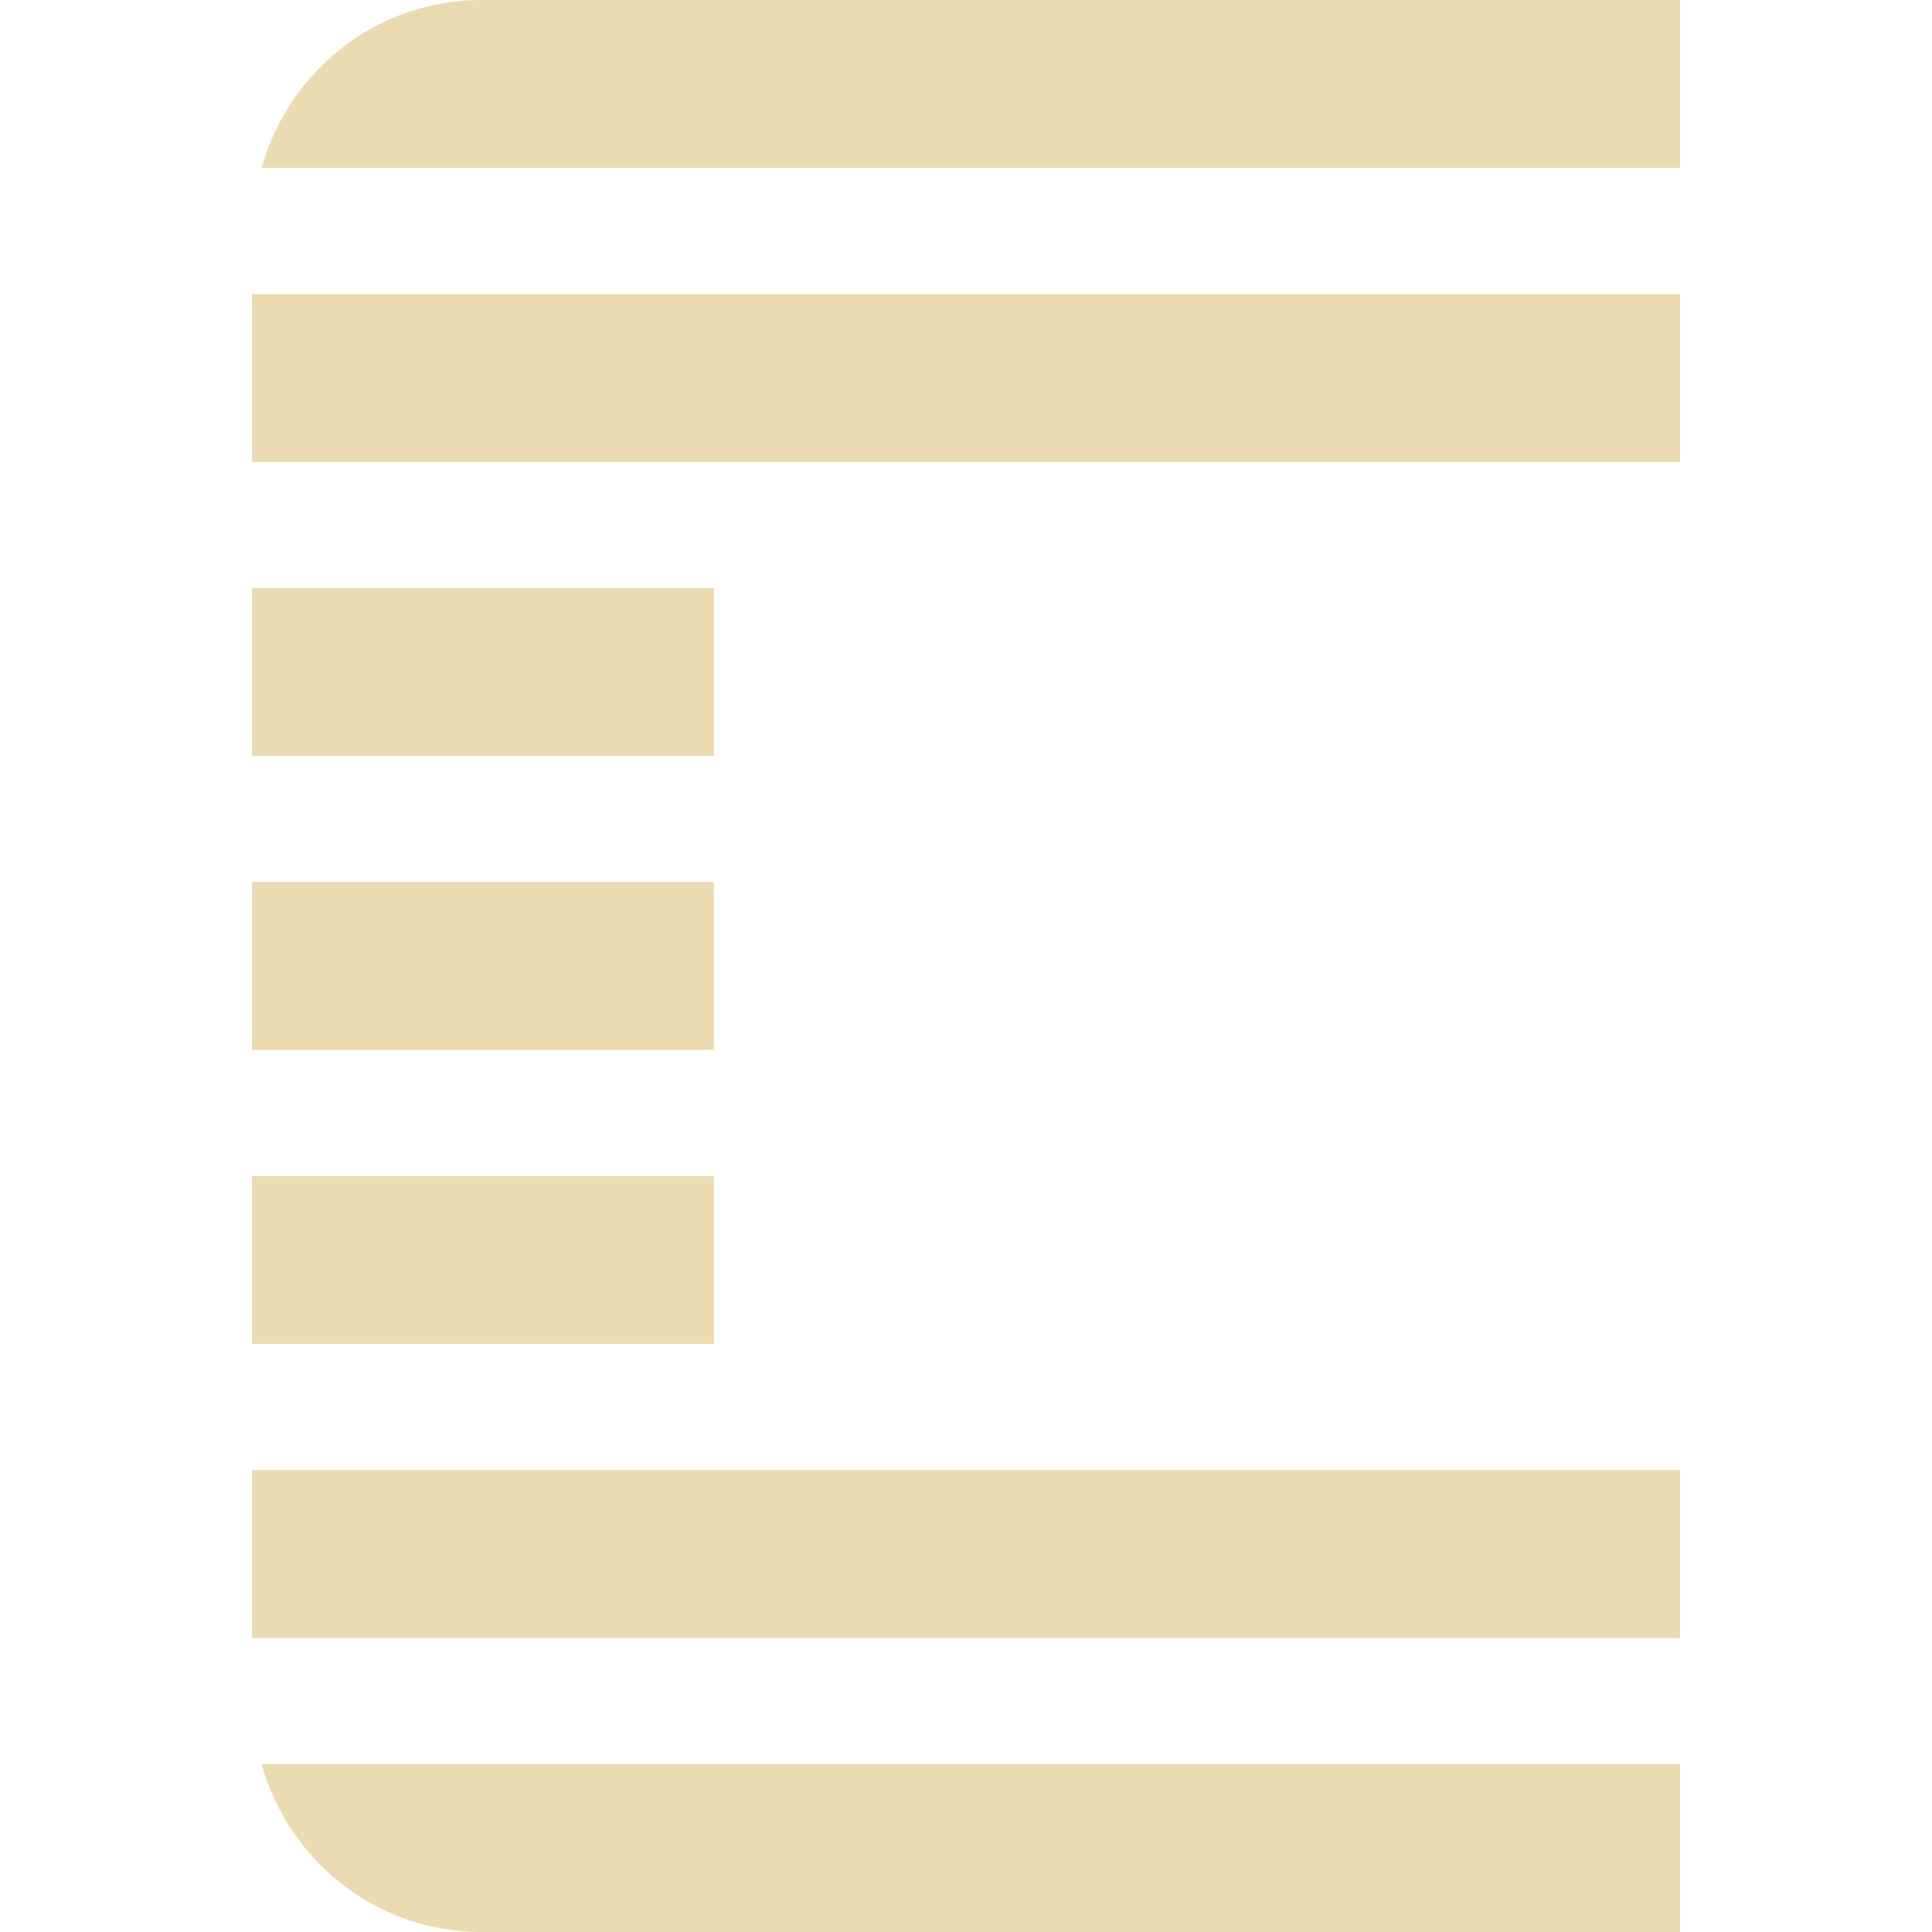
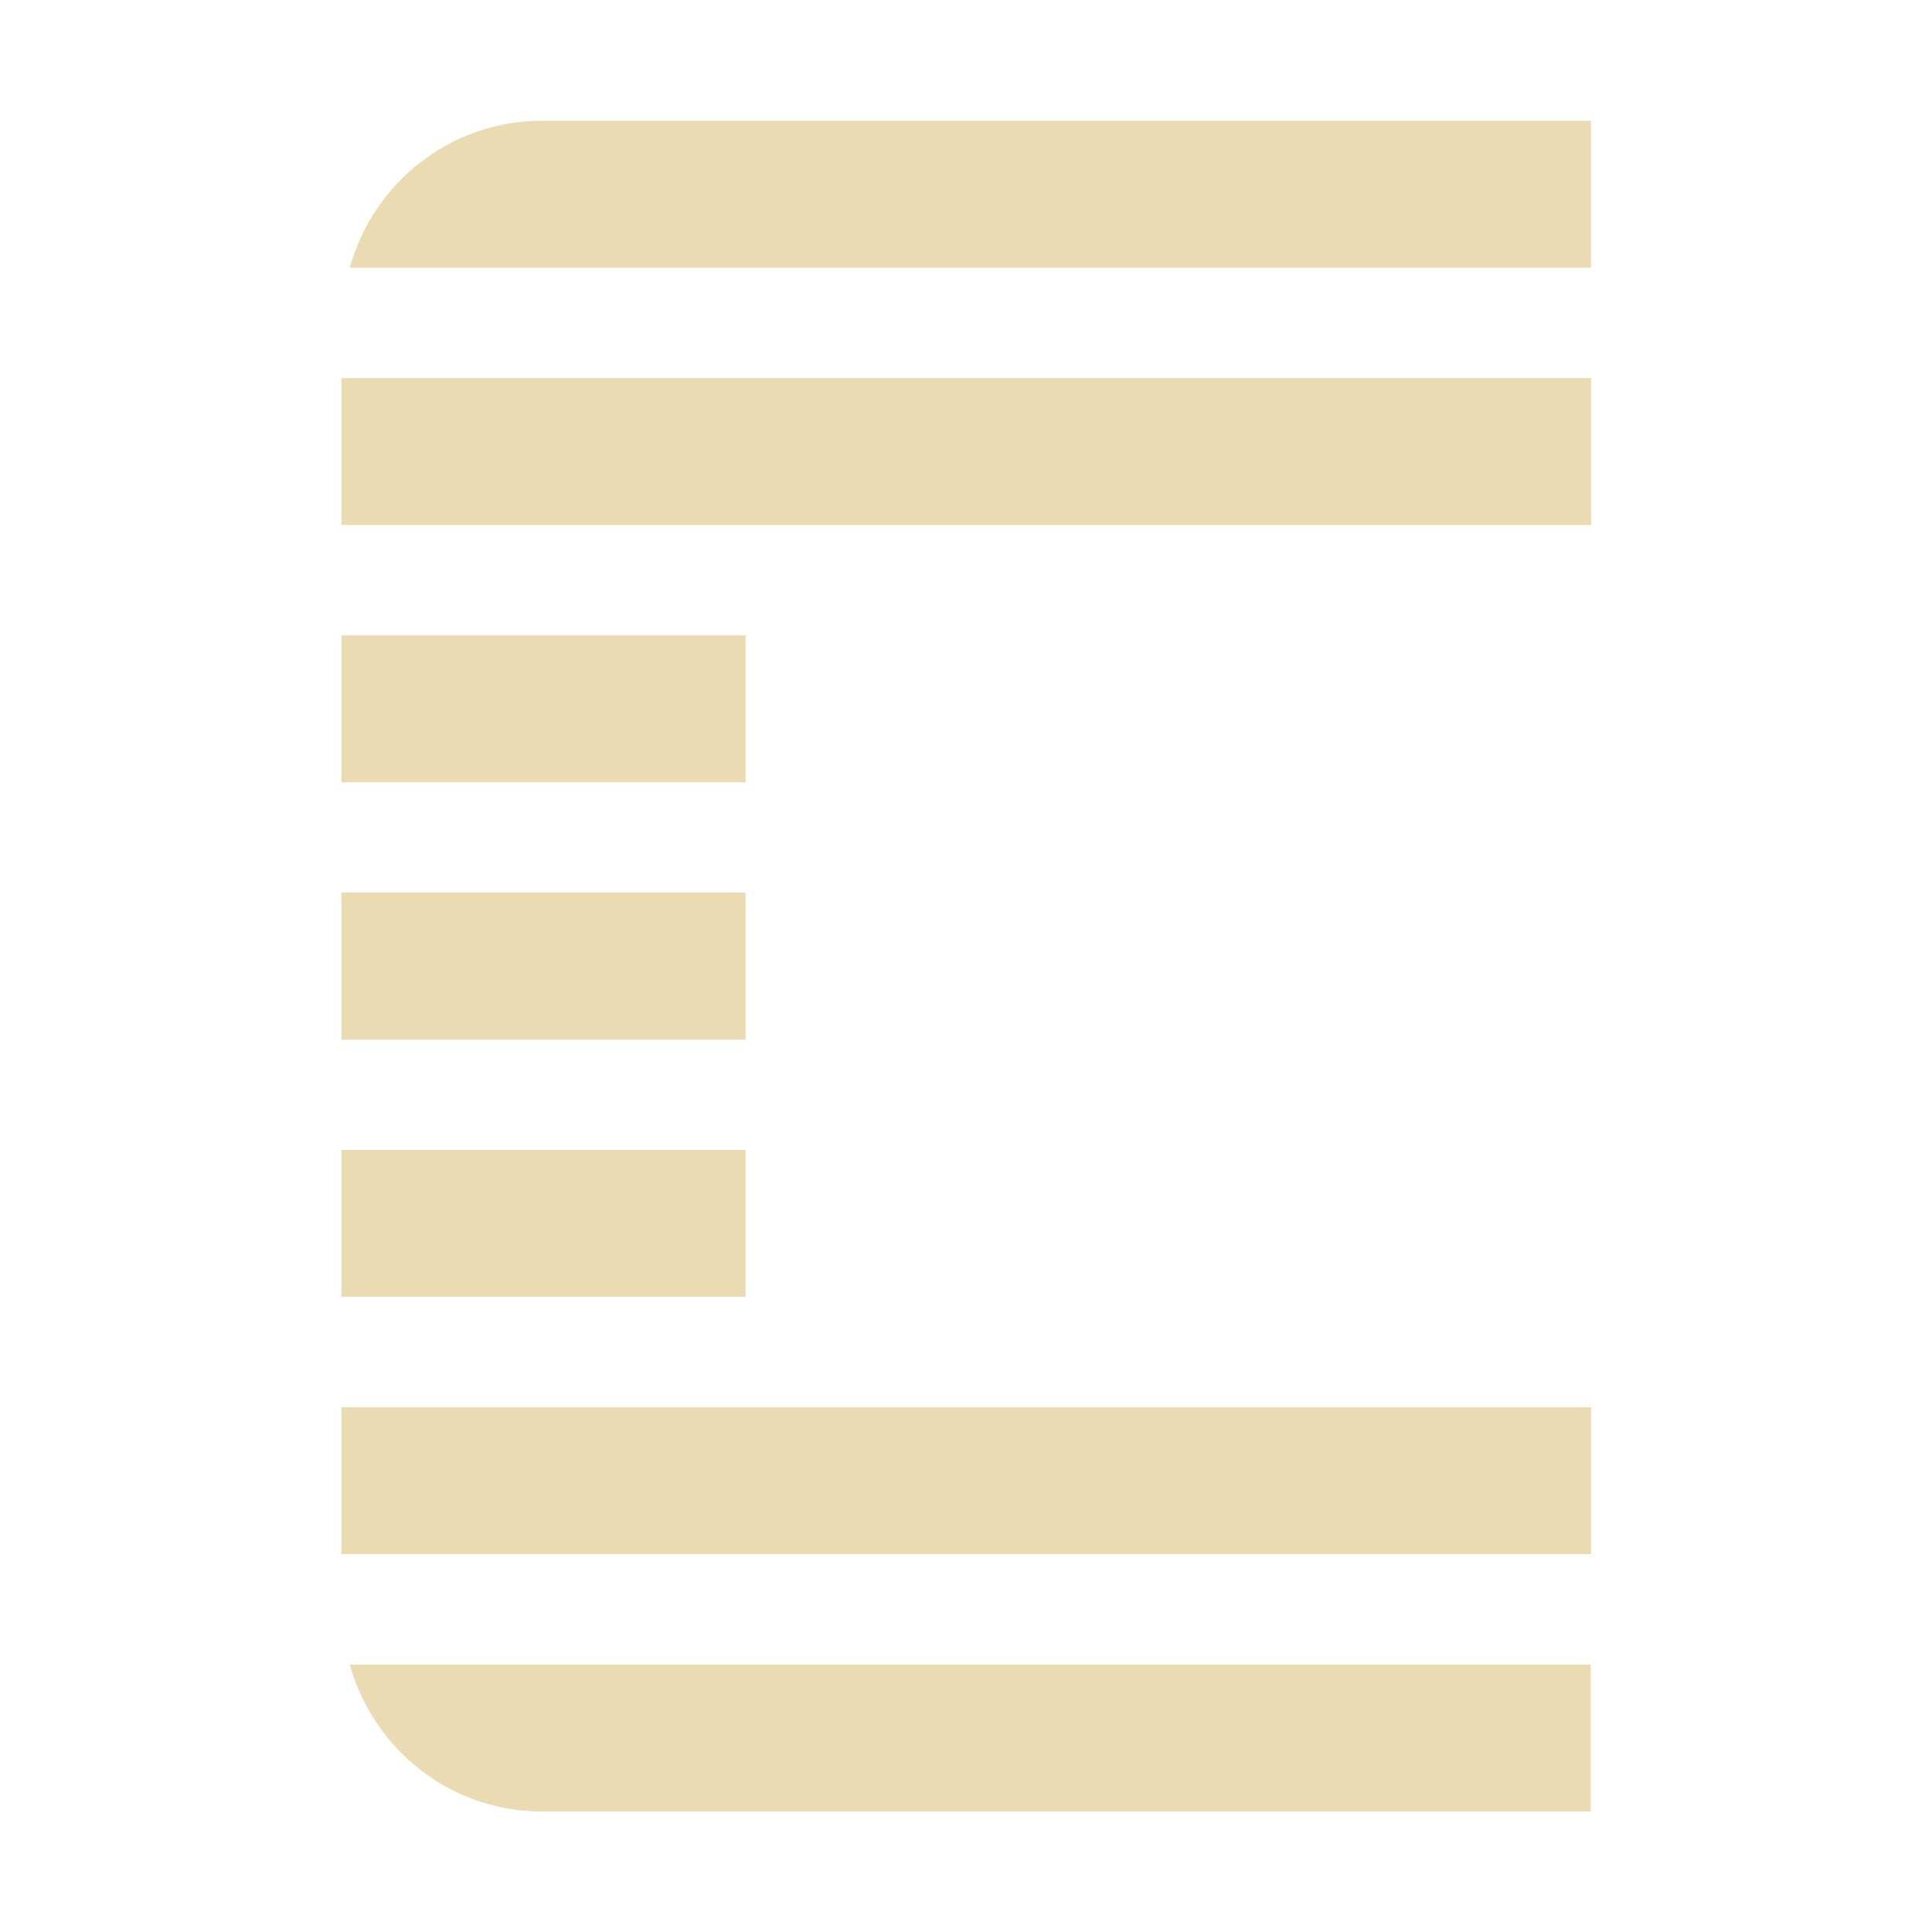
- <svg xmlns="http://www.w3.org/2000/svg" style="isolation:isolate" width="16" height="16" viewBox="0 0 16 16">
+ <svg xmlns="http://www.w3.org/2000/svg" width="16" height="16" version="1.1">
  <defs>
-     <style id="current-color-scheme" type="text/css">
-    .ColorScheme-Text { color:#ebdbb2; } .ColorScheme-Highlight { color:#458588; }
-   </style>
-     <linearGradient id="arrongin" x1="0%" x2="0%" y1="0%" y2="100%">
-       <stop offset="0%" style="stop-color:#d79921; stop-opacity:1" />
-       <stop offset="100%" style="stop-color:#b57614; stop-opacity:1" />
-     </linearGradient>
-     <linearGradient id="aurora" x1="0%" x2="0%" y1="0%" y2="100%">
-       <stop offset="0%" style="stop-color:#83a598; stop-opacity:1" />
-       <stop offset="100%" style="stop-color:#b16286; stop-opacity:1" />
-     </linearGradient>
-     <linearGradient id="fitdance" x1="0%" x2="0%" y1="0%" y2="100%">
-       <stop offset="0%" style="stop-color:#8ec07c; stop-opacity:1" />
-       <stop offset="100%" style="stop-color:#458588; stop-opacity:1" />
-     </linearGradient>
-     <linearGradient id="oomox" x1="0%" x2="0%" y1="0%" y2="100%">
-       <stop offset="0%" style="stop-color:#458588; stop-opacity:1" />
-       <stop offset="100%" style="stop-color:#928374; stop-opacity:1" />
-     </linearGradient>
-     <linearGradient id="rainblue" x1="0%" x2="0%" y1="0%" y2="100%">
-       <stop offset="0%" style="stop-color:#b8bb26; stop-opacity:1" />
-       <stop offset="100%" style="stop-color:#076678; stop-opacity:1" />
-     </linearGradient>
-     <linearGradient id="sunrise" x1="0%" x2="0%" y1="0%" y2="100%">
-       <stop offset="0%" style="stop-color: #fe8019; stop-opacity:1" />
-       <stop offset="100%" style="stop-color: #fabd2f; stop-opacity:1" />
-     </linearGradient>
-     <linearGradient id="telinkrin" x1="0%" x2="0%" y1="0%" y2="100%">
-       <stop offset="0%" style="stop-color: #83a598; stop-opacity:1" />
-       <stop offset="100%" style="stop-color: #83a598; stop-opacity:1" />
-     </linearGradient>
-     <linearGradient id="60spsycho" x1="0%" x2="0%" y1="0%" y2="100%">
-       <stop offset="0%" style="stop-color: #fb4934; stop-opacity:1" />
-       <stop offset="25%" style="stop-color: #fabd2f; stop-opacity:1" />
-       <stop offset="50%" style="stop-color: #fe8019; stop-opacity:1" />
-       <stop offset="100%" style="stop-color: #689d6a; stop-opacity:1" />
-     </linearGradient>
-     <linearGradient id="90ssummer" x1="0%" x2="0%" y1="0%" y2="100%">
-       <stop offset="0%" style="stop-color: #b16286; stop-opacity:1" />
-       <stop offset="20%" style="stop-color: #8ec07c; stop-opacity:1" />
-       <stop offset="50%" style="stop-color: #fabd2f; stop-opacity:1" />
-       <stop offset="100%" style="stop-color: #458588; stop-opacity:1" />
-     </linearGradient>
-     <linearGradient id="cyberneon" x1="0%" x2="0%" y1="0%" y2="100%">
-       <stop offset="0" style="stop-color:#83a598; stop-opacity:1" />
-       <stop offset="1" style="stop-color:#b16286; stop-opacity:1" />
-     </linearGradient>
-     <clipPath id="_clipPath_pQbsaVphfbDtstGCjgGtpgXFps9fDVDH">
-       <rect width="16" height="16" />
-     </clipPath>
+     <style type="text/css" id="current-color-scheme">.ColorScheme-Text { color:#ebdbb2; } .ColorScheme-Highlight { color:#458588; }</style>
  </defs>
-   <g clip-path="url(#_clipPath_pQbsaVphfbDtstGCjgGtpgXFps9fDVDH)">
-     <rect style="fill:currentColor" class="ColorScheme-Text" fill-opacity="0" width="16" height="16" />
-     <path style="fill:currentColor" class="ColorScheme-Text" fill-rule="evenodd" d="M 3.987 0 C 3.115 0 2.39 0.591 2.166 1.391 L 13.913 1.391 L 13.913 0 L 3.987 0 L 3.987 0 L 3.987 0 L 3.987 0 L 3.987 0 L 3.987 0 Z M 2.087 2.435 L 2.087 3.826 L 5.871 3.826 L 13.913 3.826 L 13.913 2.435 L 2.087 2.435 L 2.087 2.435 L 2.087 2.435 L 2.087 2.435 L 2.087 2.435 L 2.087 2.435 Z M 2.087 4.87 L 2.087 6.261 L 5.913 6.261 L 5.913 4.87 L 2.087 4.87 L 2.087 4.87 L 2.087 4.87 L 2.087 4.87 L 2.087 4.87 Z M 2.087 7.304 L 2.087 8.696 L 5.913 8.696 L 5.913 7.304 L 2.087 7.304 L 2.087 7.304 L 2.087 7.304 L 2.087 7.304 Z M 2.087 9.739 L 2.087 11.13 L 5.913 11.13 L 5.913 9.739 L 2.087 9.739 L 2.087 9.739 L 2.087 9.739 Z M 2.087 12.174 L 2.087 13.565 L 13.913 13.565 L 13.913 12.174 L 5.871 12.174 L 2.087 12.174 L 2.087 12.174 Z M 2.166 14.609 C 2.39 15.409 3.115 16 3.987 16 L 13.913 16 L 13.913 14.609 L 2.166 14.609 Z" />
-   </g>
+   <path class="ColorScheme-Text" fill="currentColor" d="m4.489 1c-0.763 0-1.397 0.517-1.593 1.217h10.28v-1.217zm-1.662 2.131v1.217h10.35v-1.217zm0 2.131v1.217h3.348v-1.217zm0 2.13v1.218h3.348v-1.218zm0 2.131v1.217h3.348v-1.217zm0 2.131v1.217h10.35v-1.217h-7.037zm0.069 2.131c0.196 0.7 0.83 1.217 1.593 1.217h8.685v-1.217z" />
</svg>
